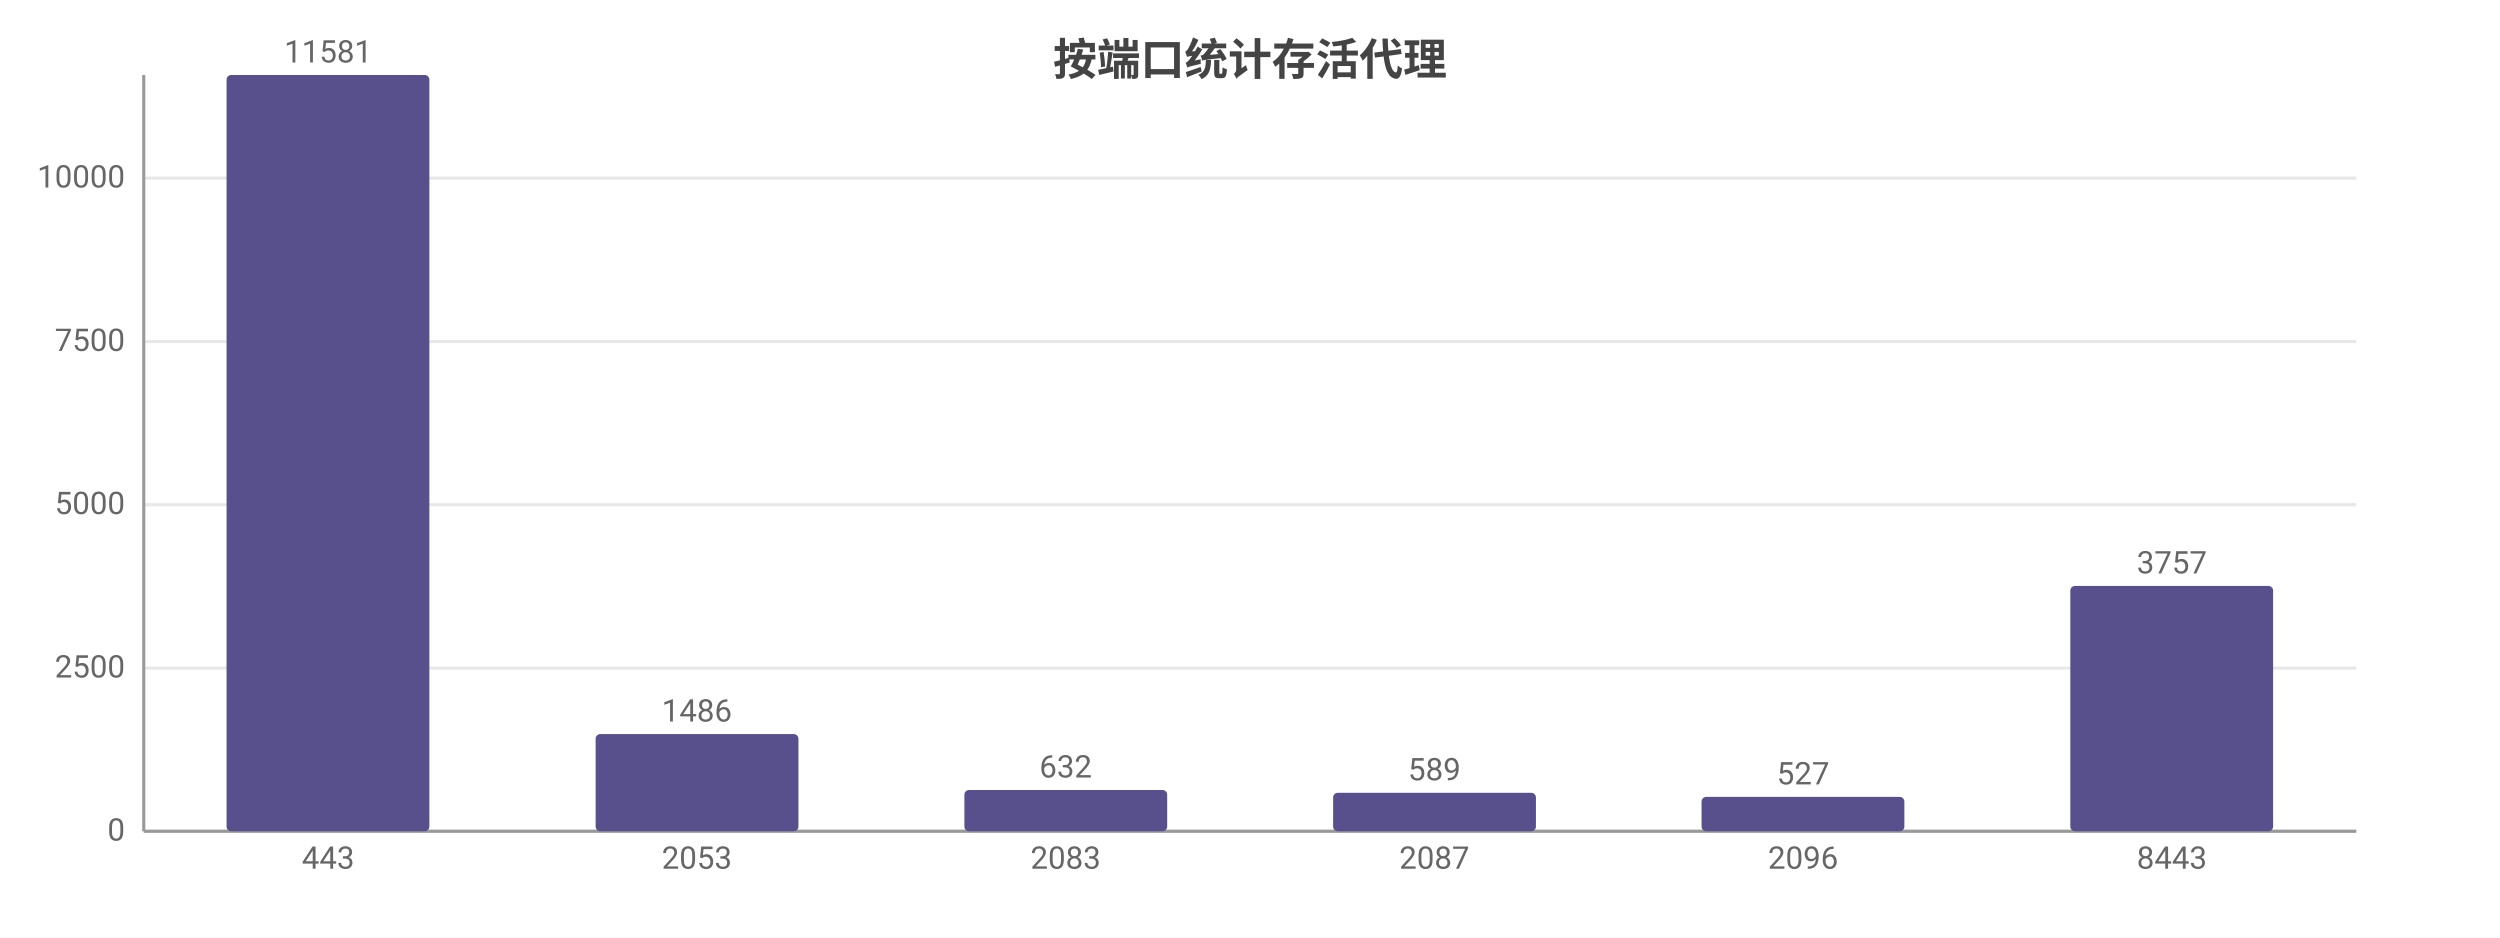
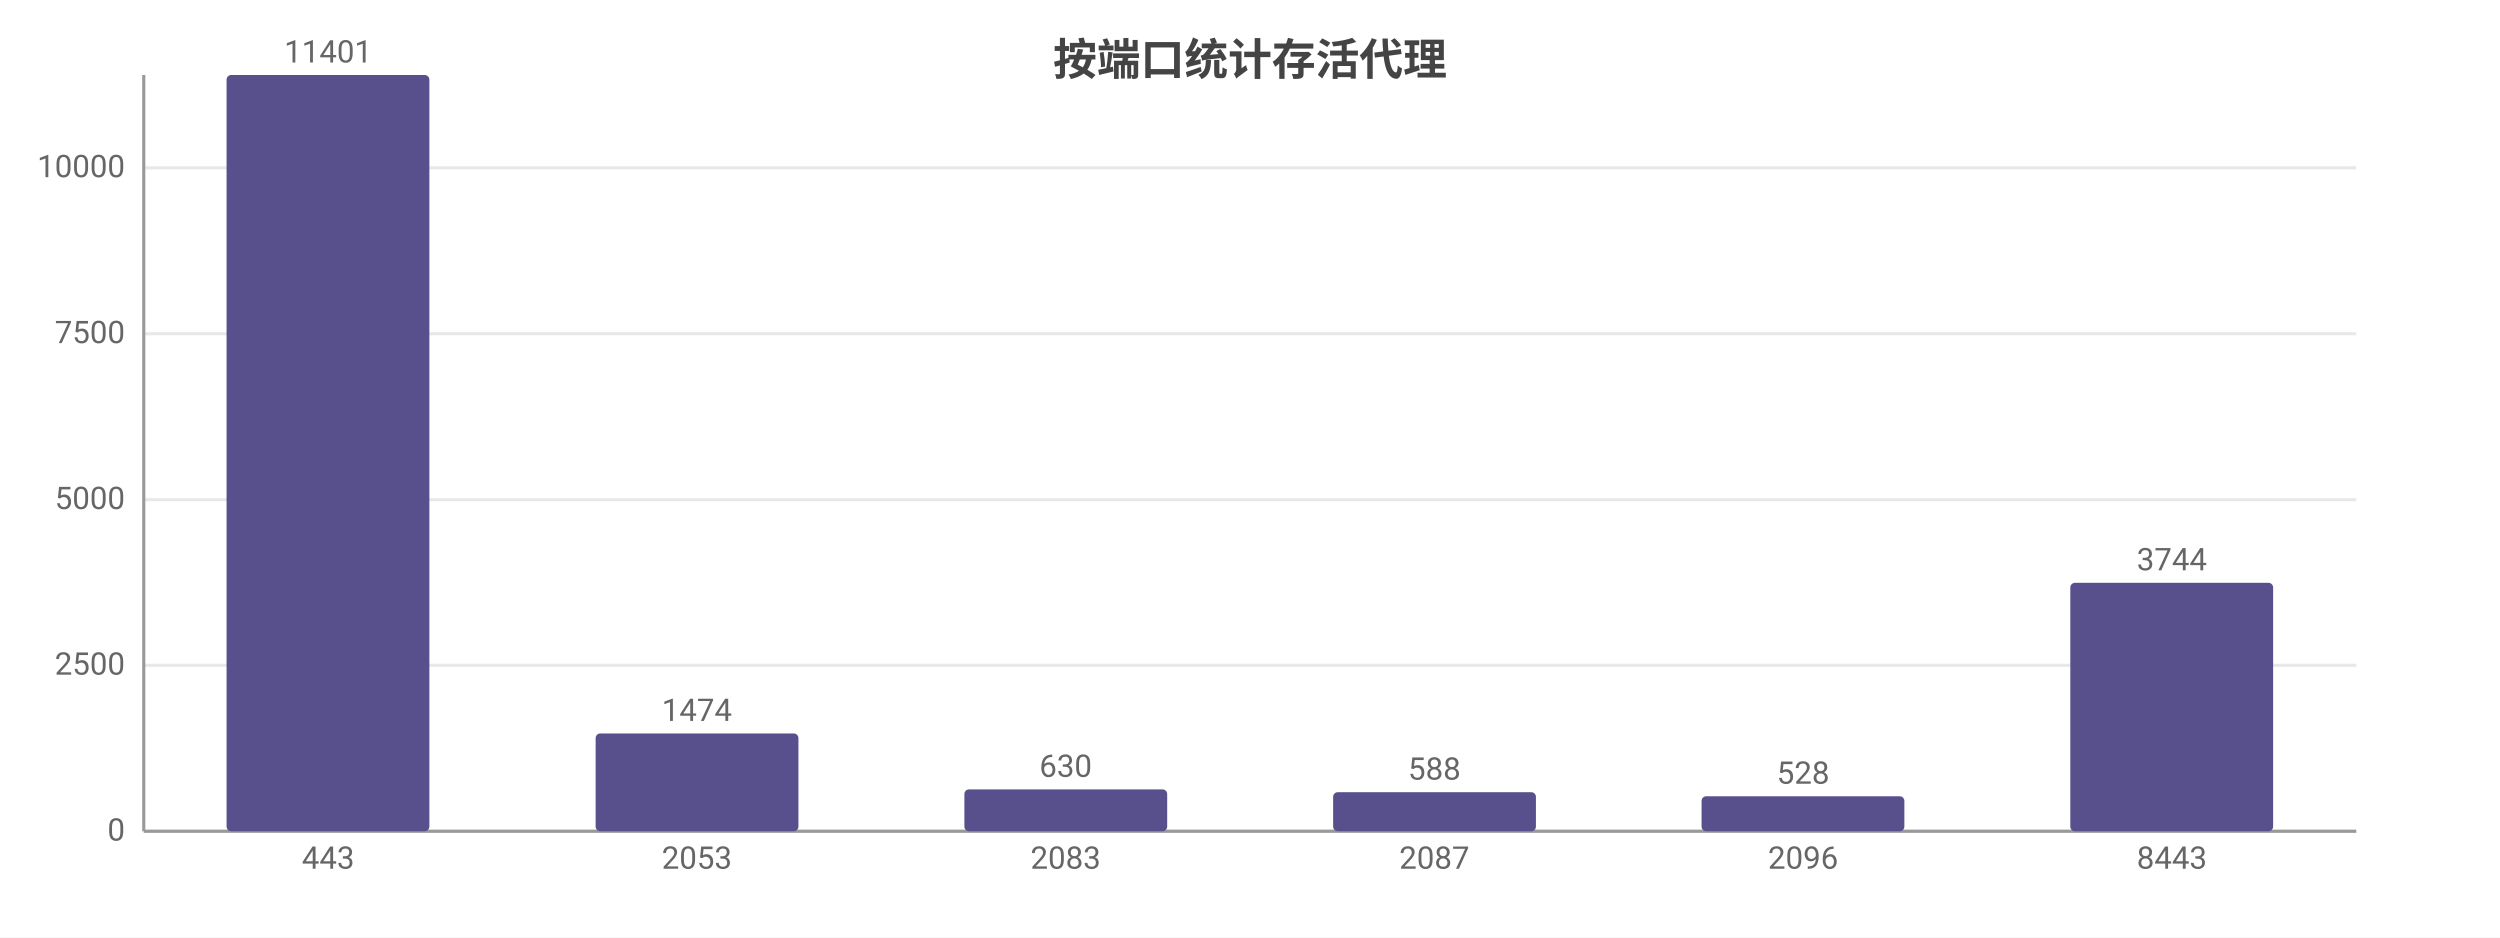
<svg xmlns="http://www.w3.org/2000/svg" width="800" height="300" viewBox="0 0 800 300">
  <rect width="800" height="300" fill="#ffffff" />
  <style>text{font-family:system-ui,-apple-system,'Segoe UI',Roboto,'PingFang SC','Microsoft YaHei','Noto Sans CJK SC',sans-serif}.g{stroke:#e8e8e8;stroke-width:1}.a{stroke:#999;stroke-width:1}.t{font-size:10px;fill:#666}.m{font-size:10px;text-anchor:middle;fill:#666}.e{font-size:10px;text-anchor:end;fill:#666}.l{font-size:11px;fill:#333}.tt{font-size:14px;font-weight:600;text-anchor:middle;fill:#444}.em{font-size:13px;text-anchor:middle;fill:#999}</style>
  <text class="tt" x="400.0" y="24">按端口统计存活代理</text>
  <line class="g" x1="46" y1="266" x2="754" y2="266" />
  <text class="e" x="40" y="269">0</text>
-   <line class="g" x1="46" y1="213.8" x2="754" y2="213.8" />
-   <text class="e" x="40" y="216.8">2500</text>
-   <line class="g" x1="46" y1="161.5" x2="754" y2="161.5" />
-   <text class="e" x="40" y="164.5">5000</text>
-   <line class="g" x1="46" y1="109.3" x2="754" y2="109.3" />
-   <text class="e" x="40" y="112.3">7500</text>
-   <line class="g" x1="46" y1="57.0" x2="754" y2="57.0" />
-   <text class="e" x="40" y="60.0">10000</text>
+   <line class="g" x1="46" y1="212.9" x2="754" y2="212.9" />
+   <text class="e" x="40" y="215.9">2500</text>
+   <line class="g" x1="46" y1="159.9" x2="754" y2="159.9" />
+   <text class="e" x="40" y="162.9">5000</text>
+   <line class="g" x1="46" y1="106.8" x2="754" y2="106.8" />
+   <text class="e" x="40" y="109.8">7500</text>
+   <line class="g" x1="46" y1="53.7" x2="754" y2="53.7" />
+   <text class="e" x="40" y="56.7">10000</text>
  <line class="a" x1="46" y1="24" x2="46" y2="266" />
  <line class="a" x1="46" y1="266" x2="754" y2="266" />
  <rect x="72.5" y="24" width="64.9" height="242" fill="#58508d" rx="1.5" />
-   <text class="m" x="105" y="20">11581</text>
+   <text class="m" x="105" y="20">11401</text>
  <text class="m" x="105" y="278">443</text>
-   <rect x="190.6" y="234.9" width="64.9" height="31.1" fill="#58508d" rx="1.5" />
-   <text class="m" x="223" y="230.9">1486</text>
+   <rect x="190.6" y="234.7" width="64.9" height="31.3" fill="#58508d" rx="1.5" />
+   <text class="m" x="223" y="230.7">1474</text>
  <text class="m" x="223" y="278">2053</text>
-   <rect x="308.6" y="252.8" width="64.9" height="13.2" fill="#58508d" rx="1.5" />
-   <text class="m" x="341" y="248.8">632</text>
+   <rect x="308.6" y="252.6" width="64.9" height="13.4" fill="#58508d" rx="1.5" />
+   <text class="m" x="341" y="248.6">630</text>
  <text class="m" x="341" y="278">2083</text>
-   <rect x="426.6" y="253.7" width="64.9" height="12.3" fill="#58508d" rx="1.5" />
-   <text class="m" x="459" y="249.7">589</text>
+   <rect x="426.6" y="253.5" width="64.9" height="12.5" fill="#58508d" rx="1.5" />
+   <text class="m" x="459" y="249.5">588</text>
  <text class="m" x="459" y="278">2087</text>
-   <rect x="544.5" y="255.0" width="64.9" height="11.0" fill="#58508d" rx="1.5" />
-   <text class="m" x="577" y="251.0">527</text>
+   <rect x="544.5" y="254.8" width="64.9" height="11.2" fill="#58508d" rx="1.5" />
+   <text class="m" x="577" y="250.8">528</text>
  <text class="m" x="577" y="278">2096</text>
-   <rect x="662.5" y="187.5" width="64.9" height="78.5" fill="#58508d" rx="1.5" />
-   <text class="m" x="695" y="183.5">3757</text>
+   <rect x="662.5" y="186.5" width="64.9" height="79.5" fill="#58508d" rx="1.5" />
+   <text class="m" x="695" y="182.5">3744</text>
  <text class="m" x="695" y="278">8443</text>
</svg>
